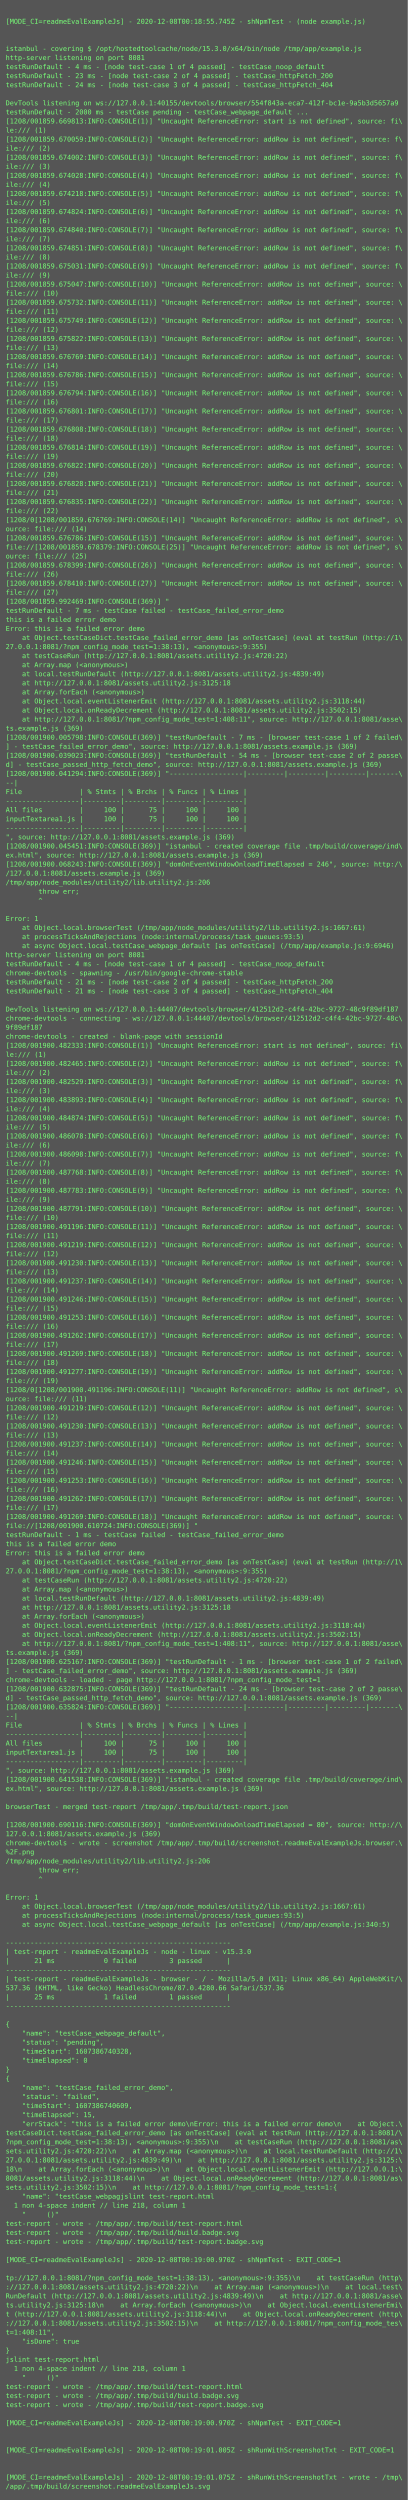
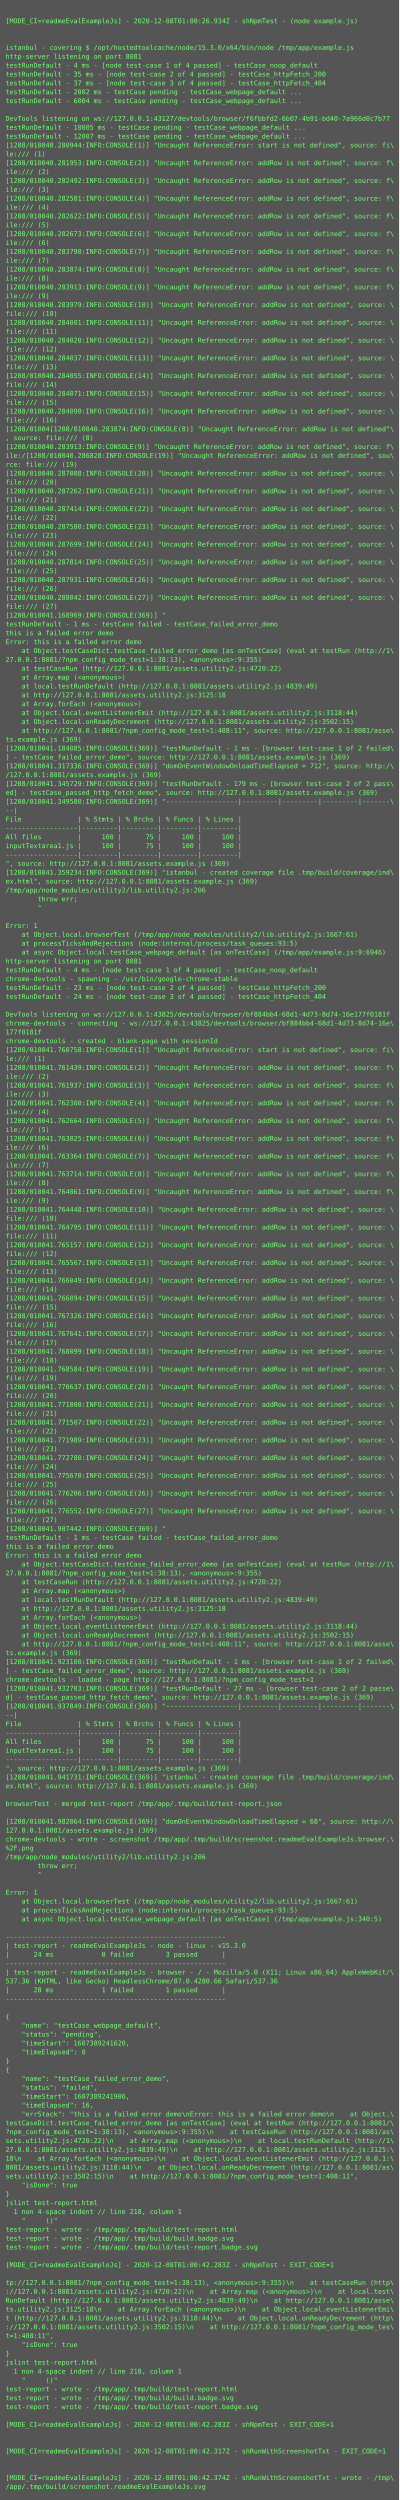
- <svg xmlns="http://www.w3.org/2000/svg" height="4414px" width="720px">
-   <rect height="4414px" fill="#555" width="720px" />
+ <svg xmlns="http://www.w3.org/2000/svg" height="4510px" width="720px">
+   <rect height="4510px" fill="#555" width="720px" />
  <text fill="#7f7" font-family="Consolas, Menlo, monospace" font-size="12" xml:space="preserve">
    <tspan x="10" y="26" />
-     <tspan x="10" y="42">[MODE_CI=readmeEvalExampleJs] - 2020-12-08T00:18:55.745Z - shNpmTest - (node example.js)</tspan>
+     <tspan x="10" y="42">[MODE_CI=readmeEvalExampleJs] - 2020-12-08T01:00:26.934Z - shNpmTest - (node example.js)</tspan>
    <tspan x="10" y="58" />
    <tspan x="10" y="74" />
    <tspan x="10" y="90">istanbul - covering $ /opt/hostedtoolcache/node/15.3.0/x64/bin/node /tmp/app/example.js</tspan>
    <tspan x="10" y="106">http-server listening on port 8081</tspan>
    <tspan x="10" y="122">testRunDefault - 4 ms - [node test-case 1 of 4 passed] - testCase_noop_default</tspan>
-     <tspan x="10" y="138">testRunDefault - 23 ms - [node test-case 2 of 4 passed] - testCase_httpFetch_200</tspan>
-     <tspan x="10" y="154">testRunDefault - 24 ms - [node test-case 3 of 4 passed] - testCase_httpFetch_404</tspan>
-     <tspan x="10" y="170" />
-     <tspan x="10" y="186">DevTools listening on ws://127.0.0.1:40155/devtools/browser/554f843a-eca7-412f-bc1e-9a5b3d5657a9</tspan>
-     <tspan x="10" y="202">testRunDefault - 2000 ms - testCase pending - testCase_webpage_default ...</tspan>
-     <tspan x="10" y="218">[1208/001859.669813:INFO:CONSOLE(1)] "Uncaught ReferenceError: start is not defined", source: fi\</tspan>
-     <tspan x="10" y="234">le:/// (1)</tspan>
-     <tspan x="10" y="250">[1208/001859.670059:INFO:CONSOLE(2)] "Uncaught ReferenceError: addRow is not defined", source: f\</tspan>
-     <tspan x="10" y="266">ile:/// (2)</tspan>
-     <tspan x="10" y="282">[1208/001859.674002:INFO:CONSOLE(3)] "Uncaught ReferenceError: addRow is not defined", source: f\</tspan>
-     <tspan x="10" y="298">ile:/// (3)</tspan>
-     <tspan x="10" y="314">[1208/001859.674028:INFO:CONSOLE(4)] "Uncaught ReferenceError: addRow is not defined", source: f\</tspan>
-     <tspan x="10" y="330">ile:/// (4)</tspan>
-     <tspan x="10" y="346">[1208/001859.674218:INFO:CONSOLE(5)] "Uncaught ReferenceError: addRow is not defined", source: f\</tspan>
-     <tspan x="10" y="362">ile:/// (5)</tspan>
-     <tspan x="10" y="378">[1208/001859.674824:INFO:CONSOLE(6)] "Uncaught ReferenceError: addRow is not defined", source: f\</tspan>
-     <tspan x="10" y="394">ile:/// (6)</tspan>
-     <tspan x="10" y="410">[1208/001859.674840:INFO:CONSOLE(7)] "Uncaught ReferenceError: addRow is not defined", source: f\</tspan>
-     <tspan x="10" y="426">ile:/// (7)</tspan>
-     <tspan x="10" y="442">[1208/001859.674851:INFO:CONSOLE(8)] "Uncaught ReferenceError: addRow is not defined", source: f\</tspan>
-     <tspan x="10" y="458">ile:/// (8)</tspan>
-     <tspan x="10" y="474">[1208/001859.675031:INFO:CONSOLE(9)] "Uncaught ReferenceError: addRow is not defined", source: f\</tspan>
-     <tspan x="10" y="490">ile:/// (9)</tspan>
-     <tspan x="10" y="506">[1208/001859.675047:INFO:CONSOLE(10)] "Uncaught ReferenceError: addRow is not defined", source: \</tspan>
-     <tspan x="10" y="522">file:/// (10)</tspan>
-     <tspan x="10" y="538">[1208/001859.675732:INFO:CONSOLE(11)] "Uncaught ReferenceError: addRow is not defined", source: \</tspan>
-     <tspan x="10" y="554">file:/// (11)</tspan>
-     <tspan x="10" y="570">[1208/001859.675749:INFO:CONSOLE(12)] "Uncaught ReferenceError: addRow is not defined", source: \</tspan>
-     <tspan x="10" y="586">file:/// (12)</tspan>
-     <tspan x="10" y="602">[1208/001859.675822:INFO:CONSOLE(13)] "Uncaught ReferenceError: addRow is not defined", source: \</tspan>
-     <tspan x="10" y="618">file:/// (13)</tspan>
-     <tspan x="10" y="634">[1208/001859.676769:INFO:CONSOLE(14)] "Uncaught ReferenceError: addRow is not defined", source: \</tspan>
-     <tspan x="10" y="650">file:/// (14)</tspan>
-     <tspan x="10" y="666">[1208/001859.676786:INFO:CONSOLE(15)] "Uncaught ReferenceError: addRow is not defined", source: \</tspan>
-     <tspan x="10" y="682">file:/// (15)</tspan>
-     <tspan x="10" y="698">[1208/001859.676794:INFO:CONSOLE(16)] "Uncaught ReferenceError: addRow is not defined", source: \</tspan>
-     <tspan x="10" y="714">file:/// (16)</tspan>
-     <tspan x="10" y="730">[1208/001859.676801:INFO:CONSOLE(17)] "Uncaught ReferenceError: addRow is not defined", source: \</tspan>
-     <tspan x="10" y="746">file:/// (17)</tspan>
-     <tspan x="10" y="762">[1208/001859.676808:INFO:CONSOLE(18)] "Uncaught ReferenceError: addRow is not defined", source: \</tspan>
-     <tspan x="10" y="778">file:/// (18)</tspan>
-     <tspan x="10" y="794">[1208/001859.676814:INFO:CONSOLE(19)] "Uncaught ReferenceError: addRow is not defined", source: \</tspan>
-     <tspan x="10" y="810">file:/// (19)</tspan>
-     <tspan x="10" y="826">[1208/001859.676822:INFO:CONSOLE(20)] "Uncaught ReferenceError: addRow is not defined", source: \</tspan>
-     <tspan x="10" y="842">file:/// (20)</tspan>
-     <tspan x="10" y="858">[1208/001859.676828:INFO:CONSOLE(21)] "Uncaught ReferenceError: addRow is not defined", source: \</tspan>
-     <tspan x="10" y="874">file:/// (21)</tspan>
-     <tspan x="10" y="890">[1208/001859.676835:INFO:CONSOLE(22)] "Uncaught ReferenceError: addRow is not defined", source: \</tspan>
-     <tspan x="10" y="906">file:/// (22)</tspan>
-     <tspan x="10" y="922">[1208/0[1208/001859.676769:INFO:CONSOLE(14)] "Uncaught ReferenceError: addRow is not defined", s\</tspan>
-     <tspan x="10" y="938">ource: file:/// (14)</tspan>
-     <tspan x="10" y="954">[1208/001859.676786:INFO:CONSOLE(15)] "Uncaught ReferenceError: addRow is not defined", source: \</tspan>
-     <tspan x="10" y="970">file://[1208/001859.678379:INFO:CONSOLE(25)] "Uncaught ReferenceError: addRow is not defined", s\</tspan>
-     <tspan x="10" y="986">ource: file:/// (25)</tspan>
-     <tspan x="10" y="1002">[1208/001859.678399:INFO:CONSOLE(26)] "Uncaught ReferenceError: addRow is not defined", source: \</tspan>
-     <tspan x="10" y="1018">file:/// (26)</tspan>
-     <tspan x="10" y="1034">[1208/001859.678410:INFO:CONSOLE(27)] "Uncaught ReferenceError: addRow is not defined", source: \</tspan>
-     <tspan x="10" y="1050">file:/// (27)</tspan>
-     <tspan x="10" y="1066">[1208/001859.992469:INFO:CONSOLE(369)] "</tspan>
-     <tspan x="10" y="1082">testRunDefault - 7 ms - testCase failed - testCase_failed_error_demo</tspan>
-     <tspan x="10" y="1098">this is a failed error demo</tspan>
-     <tspan x="10" y="1114">Error: this is a failed error demo</tspan>
-     <tspan x="10" y="1130">    at Object.testCaseDict.testCase_failed_error_demo [as onTestCase] (eval at testRun (http://1\</tspan>
-     <tspan x="10" y="1146">27.0.0.1:8081/?npm_config_mode_test=1:38:13), &lt;anonymous&gt;:9:355)</tspan>
-     <tspan x="10" y="1162">    at testCaseRun (http://127.0.0.1:8081/assets.utility2.js:4720:22)</tspan>
-     <tspan x="10" y="1178">    at Array.map (&lt;anonymous&gt;)</tspan>
-     <tspan x="10" y="1194">    at local.testRunDefault (http://127.0.0.1:8081/assets.utility2.js:4839:49)</tspan>
-     <tspan x="10" y="1210">    at http://127.0.0.1:8081/assets.utility2.js:3125:18</tspan>
-     <tspan x="10" y="1226">    at Array.forEach (&lt;anonymous&gt;)</tspan>
-     <tspan x="10" y="1242">    at Object.local.eventListenerEmit (http://127.0.0.1:8081/assets.utility2.js:3118:44)</tspan>
-     <tspan x="10" y="1258">    at Object.local.onReadyDecrement (http://127.0.0.1:8081/assets.utility2.js:3502:15)</tspan>
-     <tspan x="10" y="1274">    at http://127.0.0.1:8081/?npm_config_mode_test=1:408:11", source: http://127.0.0.1:8081/asse\</tspan>
-     <tspan x="10" y="1290">ts.example.js (369)</tspan>
-     <tspan x="10" y="1306">[1208/001900.005798:INFO:CONSOLE(369)] "testRunDefault - 7 ms - [browser test-case 1 of 2 failed\</tspan>
-     <tspan x="10" y="1322">] - testCase_failed_error_demo", source: http://127.0.0.1:8081/assets.example.js (369)</tspan>
-     <tspan x="10" y="1338">[1208/001900.039023:INFO:CONSOLE(369)] "testRunDefault - 54 ms - [browser test-case 2 of 2 passe\</tspan>
-     <tspan x="10" y="1354">d] - testCase_passed_http_fetch_demo", source: http://127.0.0.1:8081/assets.example.js (369)</tspan>
-     <tspan x="10" y="1370">[1208/001900.041294:INFO:CONSOLE(369)] "------------------|---------|---------|---------|-------\</tspan>
-     <tspan x="10" y="1386">--|</tspan>
-     <tspan x="10" y="1402">File              | % Stmts | % Brchs | % Funcs | % Lines |</tspan>
-     <tspan x="10" y="1418">------------------|---------|---------|---------|---------|</tspan>
-     <tspan x="10" y="1434">All files         |     100 |      75 |     100 |     100 |</tspan>
-     <tspan x="10" y="1450">inputTextarea1.js |     100 |      75 |     100 |     100 |</tspan>
-     <tspan x="10" y="1466">------------------|---------|---------|---------|---------|</tspan>
-     <tspan x="10" y="1482">", source: http://127.0.0.1:8081/assets.example.js (369)</tspan>
-     <tspan x="10" y="1498">[1208/001900.045451:INFO:CONSOLE(369)] "istanbul - created coverage file .tmp/build/coverage/ind\</tspan>
-     <tspan x="10" y="1514">ex.html", source: http://127.0.0.1:8081/assets.example.js (369)</tspan>
-     <tspan x="10" y="1530">[1208/001900.068243:INFO:CONSOLE(369)] "domOnEventWindowOnloadTimeElapsed = 246", source: http:/\</tspan>
-     <tspan x="10" y="1546">/127.0.0.1:8081/assets.example.js (369)</tspan>
-     <tspan x="10" y="1562">/tmp/app/node_modules/utility2/lib.utility2.js:206</tspan>
-     <tspan x="10" y="1578">        throw err;</tspan>
-     <tspan x="10" y="1594">        ^</tspan>
-     <tspan x="10" y="1610" />
-     <tspan x="10" y="1626">Error: 1</tspan>
-     <tspan x="10" y="1642">    at Object.local.browserTest (/tmp/app/node_modules/utility2/lib.utility2.js:1667:61)</tspan>
-     <tspan x="10" y="1658">    at processTicksAndRejections (node:internal/process/task_queues:93:5)</tspan>
-     <tspan x="10" y="1674">    at async Object.local.testCase_webpage_default [as onTestCase] (/tmp/app/example.js:9:6946)</tspan>
-     <tspan x="10" y="1690">http-server listening on port 8081</tspan>
-     <tspan x="10" y="1706">testRunDefault - 4 ms - [node test-case 1 of 4 passed] - testCase_noop_default</tspan>
-     <tspan x="10" y="1722">chrome-devtools - spawning - /usr/bin/google-chrome-stable</tspan>
-     <tspan x="10" y="1738">testRunDefault - 21 ms - [node test-case 2 of 4 passed] - testCase_httpFetch_200</tspan>
-     <tspan x="10" y="1754">testRunDefault - 21 ms - [node test-case 3 of 4 passed] - testCase_httpFetch_404</tspan>
-     <tspan x="10" y="1770" />
-     <tspan x="10" y="1786">DevTools listening on ws://127.0.0.1:44407/devtools/browser/412512d2-c4f4-42bc-9727-48c9f89df187</tspan>
-     <tspan x="10" y="1802">chrome-devtools - connecting - ws://127.0.0.1:44407/devtools/browser/412512d2-c4f4-42bc-9727-48c\</tspan>
-     <tspan x="10" y="1818">9f89df187</tspan>
-     <tspan x="10" y="1834">chrome-devtools - created - blank-page with sessionId</tspan>
-     <tspan x="10" y="1850">[1208/001900.482333:INFO:CONSOLE(1)] "Uncaught ReferenceError: start is not defined", source: fi\</tspan>
-     <tspan x="10" y="1866">le:/// (1)</tspan>
-     <tspan x="10" y="1882">[1208/001900.482465:INFO:CONSOLE(2)] "Uncaught ReferenceError: addRow is not defined", source: f\</tspan>
-     <tspan x="10" y="1898">ile:/// (2)</tspan>
-     <tspan x="10" y="1914">[1208/001900.482529:INFO:CONSOLE(3)] "Uncaught ReferenceError: addRow is not defined", source: f\</tspan>
-     <tspan x="10" y="1930">ile:/// (3)</tspan>
-     <tspan x="10" y="1946">[1208/001900.483893:INFO:CONSOLE(4)] "Uncaught ReferenceError: addRow is not defined", source: f\</tspan>
-     <tspan x="10" y="1962">ile:/// (4)</tspan>
-     <tspan x="10" y="1978">[1208/001900.484874:INFO:CONSOLE(5)] "Uncaught ReferenceError: addRow is not defined", source: f\</tspan>
-     <tspan x="10" y="1994">ile:/// (5)</tspan>
-     <tspan x="10" y="2010">[1208/001900.486078:INFO:CONSOLE(6)] "Uncaught ReferenceError: addRow is not defined", source: f\</tspan>
-     <tspan x="10" y="2026">ile:/// (6)</tspan>
-     <tspan x="10" y="2042">[1208/001900.486098:INFO:CONSOLE(7)] "Uncaught ReferenceError: addRow is not defined", source: f\</tspan>
-     <tspan x="10" y="2058">ile:/// (7)</tspan>
-     <tspan x="10" y="2074">[1208/001900.487768:INFO:CONSOLE(8)] "Uncaught ReferenceError: addRow is not defined", source: f\</tspan>
-     <tspan x="10" y="2090">ile:/// (8)</tspan>
-     <tspan x="10" y="2106">[1208/001900.487783:INFO:CONSOLE(9)] "Uncaught ReferenceError: addRow is not defined", source: f\</tspan>
-     <tspan x="10" y="2122">ile:/// (9)</tspan>
-     <tspan x="10" y="2138">[1208/001900.487791:INFO:CONSOLE(10)] "Uncaught ReferenceError: addRow is not defined", source: \</tspan>
-     <tspan x="10" y="2154">file:/// (10)</tspan>
-     <tspan x="10" y="2170">[1208/001900.491196:INFO:CONSOLE(11)] "Uncaught ReferenceError: addRow is not defined", source: \</tspan>
-     <tspan x="10" y="2186">file:/// (11)</tspan>
-     <tspan x="10" y="2202">[1208/001900.491219:INFO:CONSOLE(12)] "Uncaught ReferenceError: addRow is not defined", source: \</tspan>
-     <tspan x="10" y="2218">file:/// (12)</tspan>
-     <tspan x="10" y="2234">[1208/001900.491230:INFO:CONSOLE(13)] "Uncaught ReferenceError: addRow is not defined", source: \</tspan>
-     <tspan x="10" y="2250">file:/// (13)</tspan>
-     <tspan x="10" y="2266">[1208/001900.491237:INFO:CONSOLE(14)] "Uncaught ReferenceError: addRow is not defined", source: \</tspan>
-     <tspan x="10" y="2282">file:/// (14)</tspan>
-     <tspan x="10" y="2298">[1208/001900.491246:INFO:CONSOLE(15)] "Uncaught ReferenceError: addRow is not defined", source: \</tspan>
-     <tspan x="10" y="2314">file:/// (15)</tspan>
-     <tspan x="10" y="2330">[1208/001900.491253:INFO:CONSOLE(16)] "Uncaught ReferenceError: addRow is not defined", source: \</tspan>
-     <tspan x="10" y="2346">file:/// (16)</tspan>
-     <tspan x="10" y="2362">[1208/001900.491262:INFO:CONSOLE(17)] "Uncaught ReferenceError: addRow is not defined", source: \</tspan>
-     <tspan x="10" y="2378">file:/// (17)</tspan>
-     <tspan x="10" y="2394">[1208/001900.491269:INFO:CONSOLE(18)] "Uncaught ReferenceError: addRow is not defined", source: \</tspan>
-     <tspan x="10" y="2410">file:/// (18)</tspan>
-     <tspan x="10" y="2426">[1208/001900.491277:INFO:CONSOLE(19)] "Uncaught ReferenceError: addRow is not defined", source: \</tspan>
-     <tspan x="10" y="2442">file:/// (19)</tspan>
-     <tspan x="10" y="2458">[1208/0[1208/001900.491196:INFO:CONSOLE(11)] "Uncaught ReferenceError: addRow is not defined", s\</tspan>
-     <tspan x="10" y="2474">ource: file:/// (11)</tspan>
-     <tspan x="10" y="2490">[1208/001900.491219:INFO:CONSOLE(12)] "Uncaught ReferenceError: addRow is not defined", source: \</tspan>
-     <tspan x="10" y="2506">file:/// (12)</tspan>
-     <tspan x="10" y="2522">[1208/001900.491230:INFO:CONSOLE(13)] "Uncaught ReferenceError: addRow is not defined", source: \</tspan>
-     <tspan x="10" y="2538">file:/// (13)</tspan>
-     <tspan x="10" y="2554">[1208/001900.491237:INFO:CONSOLE(14)] "Uncaught ReferenceError: addRow is not defined", source: \</tspan>
-     <tspan x="10" y="2570">file:/// (14)</tspan>
-     <tspan x="10" y="2586">[1208/001900.491246:INFO:CONSOLE(15)] "Uncaught ReferenceError: addRow is not defined", source: \</tspan>
-     <tspan x="10" y="2602">file:/// (15)</tspan>
-     <tspan x="10" y="2618">[1208/001900.491253:INFO:CONSOLE(16)] "Uncaught ReferenceError: addRow is not defined", source: \</tspan>
-     <tspan x="10" y="2634">file:/// (16)</tspan>
-     <tspan x="10" y="2650">[1208/001900.491262:INFO:CONSOLE(17)] "Uncaught ReferenceError: addRow is not defined", source: \</tspan>
-     <tspan x="10" y="2666">file:/// (17)</tspan>
-     <tspan x="10" y="2682">[1208/001900.491269:INFO:CONSOLE(18)] "Uncaught ReferenceError: addRow is not defined", source: \</tspan>
-     <tspan x="10" y="2698">file://[1208/001900.610724:INFO:CONSOLE(369)] "</tspan>
-     <tspan x="10" y="2714">testRunDefault - 1 ms - testCase failed - testCase_failed_error_demo</tspan>
-     <tspan x="10" y="2730">this is a failed error demo</tspan>
-     <tspan x="10" y="2746">Error: this is a failed error demo</tspan>
-     <tspan x="10" y="2762">    at Object.testCaseDict.testCase_failed_error_demo [as onTestCase] (eval at testRun (http://1\</tspan>
-     <tspan x="10" y="2778">27.0.0.1:8081/?npm_config_mode_test=1:38:13), &lt;anonymous&gt;:9:355)</tspan>
-     <tspan x="10" y="2794">    at testCaseRun (http://127.0.0.1:8081/assets.utility2.js:4720:22)</tspan>
-     <tspan x="10" y="2810">    at Array.map (&lt;anonymous&gt;)</tspan>
-     <tspan x="10" y="2826">    at local.testRunDefault (http://127.0.0.1:8081/assets.utility2.js:4839:49)</tspan>
-     <tspan x="10" y="2842">    at http://127.0.0.1:8081/assets.utility2.js:3125:18</tspan>
-     <tspan x="10" y="2858">    at Array.forEach (&lt;anonymous&gt;)</tspan>
-     <tspan x="10" y="2874">    at Object.local.eventListenerEmit (http://127.0.0.1:8081/assets.utility2.js:3118:44)</tspan>
-     <tspan x="10" y="2890">    at Object.local.onReadyDecrement (http://127.0.0.1:8081/assets.utility2.js:3502:15)</tspan>
-     <tspan x="10" y="2906">    at http://127.0.0.1:8081/?npm_config_mode_test=1:408:11", source: http://127.0.0.1:8081/asse\</tspan>
-     <tspan x="10" y="2922">ts.example.js (369)</tspan>
-     <tspan x="10" y="2938">[1208/001900.625167:INFO:CONSOLE(369)] "testRunDefault - 1 ms - [browser test-case 1 of 2 failed\</tspan>
-     <tspan x="10" y="2954">] - testCase_failed_error_demo", source: http://127.0.0.1:8081/assets.example.js (369)</tspan>
-     <tspan x="10" y="2970">chrome-devtools - loaded - page http://127.0.0.1:8081/?npm_config_mode_test=1</tspan>
-     <tspan x="10" y="2986">[1208/001900.632875:INFO:CONSOLE(369)] "testRunDefault - 24 ms - [browser test-case 2 of 2 passe\</tspan>
-     <tspan x="10" y="3002">d] - testCase_passed_http_fetch_demo", source: http://127.0.0.1:8081/assets.example.js (369)</tspan>
-     <tspan x="10" y="3018">[1208/001900.635824:INFO:CONSOLE(369)] "------------------|---------|---------|---------|-------\</tspan>
-     <tspan x="10" y="3034">--|</tspan>
-     <tspan x="10" y="3050">File              | % Stmts | % Brchs | % Funcs | % Lines |</tspan>
-     <tspan x="10" y="3066">------------------|---------|---------|---------|---------|</tspan>
-     <tspan x="10" y="3082">All files         |     100 |      75 |     100 |     100 |</tspan>
-     <tspan x="10" y="3098">inputTextarea1.js |     100 |      75 |     100 |     100 |</tspan>
-     <tspan x="10" y="3114">------------------|---------|---------|---------|---------|</tspan>
-     <tspan x="10" y="3130">", source: http://127.0.0.1:8081/assets.example.js (369)</tspan>
-     <tspan x="10" y="3146">[1208/001900.641538:INFO:CONSOLE(369)] "istanbul - created coverage file .tmp/build/coverage/ind\</tspan>
-     <tspan x="10" y="3162">ex.html", source: http://127.0.0.1:8081/assets.example.js (369)</tspan>
-     <tspan x="10" y="3178" />
-     <tspan x="10" y="3194">browserTest - merged test-report /tmp/app/.tmp/build/test-report.json</tspan>
-     <tspan x="10" y="3210" />
-     <tspan x="10" y="3226">[1208/001900.690116:INFO:CONSOLE(369)] "domOnEventWindowOnloadTimeElapsed = 80", source: http://\</tspan>
-     <tspan x="10" y="3242">127.0.0.1:8081/assets.example.js (369)</tspan>
-     <tspan x="10" y="3258">chrome-devtools - wrote - screenshot /tmp/app/.tmp/build/screenshot.readmeEvalExampleJs.browser.\</tspan>
-     <tspan x="10" y="3274">%2F.png</tspan>
-     <tspan x="10" y="3290">/tmp/app/node_modules/utility2/lib.utility2.js:206</tspan>
-     <tspan x="10" y="3306">        throw err;</tspan>
-     <tspan x="10" y="3322">        ^</tspan>
-     <tspan x="10" y="3338" />
-     <tspan x="10" y="3354">Error: 1</tspan>
-     <tspan x="10" y="3370">    at Object.local.browserTest (/tmp/app/node_modules/utility2/lib.utility2.js:1667:61)</tspan>
-     <tspan x="10" y="3386">    at processTicksAndRejections (node:internal/process/task_queues:93:5)</tspan>
-     <tspan x="10" y="3402">    at async Object.local.testCase_webpage_default [as onTestCase] (/tmp/app/example.js:340:5)</tspan>
-     <tspan x="10" y="3418" />
-     <tspan x="10" y="3434">-------------------------------------------------------</tspan>
-     <tspan x="10" y="3450">| test-report - readmeEvalExampleJs - node - linux - v15.3.0</tspan>
-     <tspan x="10" y="3466">|      21 ms            0 failed        3 passed      |</tspan>
-     <tspan x="10" y="3482">-------------------------------------------------------</tspan>
-     <tspan x="10" y="3498">| test-report - readmeEvalExampleJs - browser - / - Mozilla/5.0 (X11; Linux x86_64) AppleWebKit/\</tspan>
-     <tspan x="10" y="3514">537.36 (KHTML, like Gecko) HeadlessChrome/87.0.4280.66 Safari/537.36</tspan>
-     <tspan x="10" y="3530">|      25 ms            1 failed        1 passed      |</tspan>
+     <tspan x="10" y="138">testRunDefault - 35 ms - [node test-case 2 of 4 passed] - testCase_httpFetch_200</tspan>
+     <tspan x="10" y="154">testRunDefault - 37 ms - [node test-case 3 of 4 passed] - testCase_httpFetch_404</tspan>
+     <tspan x="10" y="170">testRunDefault - 2002 ms - testCase pending - testCase_webpage_default ...</tspan>
+     <tspan x="10" y="186">testRunDefault - 6004 ms - testCase pending - testCase_webpage_default ...</tspan>
+     <tspan x="10" y="202" />
+     <tspan x="10" y="218">DevTools listening on ws://127.0.0.1:43127/devtools/browser/f6fbbfd2-6b07-4b91-bd40-7a966d0c7b77</tspan>
+     <tspan x="10" y="234">testRunDefault - 10005 ms - testCase pending - testCase_webpage_default ...</tspan>
+     <tspan x="10" y="250">testRunDefault - 12007 ms - testCase pending - testCase_webpage_default ...</tspan>
+     <tspan x="10" y="266">[1208/010040.280944:INFO:CONSOLE(1)] "Uncaught ReferenceError: start is not defined", source: fi\</tspan>
+     <tspan x="10" y="282">le:/// (1)</tspan>
+     <tspan x="10" y="298">[1208/010040.281953:INFO:CONSOLE(2)] "Uncaught ReferenceError: addRow is not defined", source: f\</tspan>
+     <tspan x="10" y="314">ile:/// (2)</tspan>
+     <tspan x="10" y="330">[1208/010040.282492:INFO:CONSOLE(3)] "Uncaught ReferenceError: addRow is not defined", source: f\</tspan>
+     <tspan x="10" y="346">ile:/// (3)</tspan>
+     <tspan x="10" y="362">[1208/010040.282581:INFO:CONSOLE(4)] "Uncaught ReferenceError: addRow is not defined", source: f\</tspan>
+     <tspan x="10" y="378">ile:/// (4)</tspan>
+     <tspan x="10" y="394">[1208/010040.282622:INFO:CONSOLE(5)] "Uncaught ReferenceError: addRow is not defined", source: f\</tspan>
+     <tspan x="10" y="410">ile:/// (5)</tspan>
+     <tspan x="10" y="426">[1208/010040.282673:INFO:CONSOLE(6)] "Uncaught ReferenceError: addRow is not defined", source: f\</tspan>
+     <tspan x="10" y="442">ile:/// (6)</tspan>
+     <tspan x="10" y="458">[1208/010040.283790:INFO:CONSOLE(7)] "Uncaught ReferenceError: addRow is not defined", source: f\</tspan>
+     <tspan x="10" y="474">ile:/// (7)</tspan>
+     <tspan x="10" y="490">[1208/010040.283874:INFO:CONSOLE(8)] "Uncaught ReferenceError: addRow is not defined", source: f\</tspan>
+     <tspan x="10" y="506">ile:/// (8)</tspan>
+     <tspan x="10" y="522">[1208/010040.283913:INFO:CONSOLE(9)] "Uncaught ReferenceError: addRow is not defined", source: f\</tspan>
+     <tspan x="10" y="538">ile:/// (9)</tspan>
+     <tspan x="10" y="554">[1208/010040.283979:INFO:CONSOLE(10)] "Uncaught ReferenceError: addRow is not defined", source: \</tspan>
+     <tspan x="10" y="570">file:/// (10)</tspan>
+     <tspan x="10" y="586">[1208/010040.284001:INFO:CONSOLE(11)] "Uncaught ReferenceError: addRow is not defined", source: \</tspan>
+     <tspan x="10" y="602">file:/// (11)</tspan>
+     <tspan x="10" y="618">[1208/010040.284020:INFO:CONSOLE(12)] "Uncaught ReferenceError: addRow is not defined", source: \</tspan>
+     <tspan x="10" y="634">file:/// (12)</tspan>
+     <tspan x="10" y="650">[1208/010040.284037:INFO:CONSOLE(13)] "Uncaught ReferenceError: addRow is not defined", source: \</tspan>
+     <tspan x="10" y="666">file:/// (13)</tspan>
+     <tspan x="10" y="682">[1208/010040.284055:INFO:CONSOLE(14)] "Uncaught ReferenceError: addRow is not defined", source: \</tspan>
+     <tspan x="10" y="698">file:/// (14)</tspan>
+     <tspan x="10" y="714">[1208/010040.284071:INFO:CONSOLE(15)] "Uncaught ReferenceError: addRow is not defined", source: \</tspan>
+     <tspan x="10" y="730">file:/// (15)</tspan>
+     <tspan x="10" y="746">[1208/010040.284090:INFO:CONSOLE(16)] "Uncaught ReferenceError: addRow is not defined", source: \</tspan>
+     <tspan x="10" y="762">file:/// (16)</tspan>
+     <tspan x="10" y="778">[1208/01004[1208/010040.283874:INFO:CONSOLE(8)] "Uncaught ReferenceError: addRow is not defined"\</tspan>
+     <tspan x="10" y="794">, source: file:/// (8)</tspan>
+     <tspan x="10" y="810">[1208/010040.283913:INFO:CONSOLE(9)] "Uncaught ReferenceError: addRow is not defined", source: f\</tspan>
+     <tspan x="10" y="826">ile:/[1208/010040.286828:INFO:CONSOLE(19)] "Uncaught ReferenceError: addRow is not defined", sou\</tspan>
+     <tspan x="10" y="842">rce: file:/// (19)</tspan>
+     <tspan x="10" y="858">[1208/010040.287008:INFO:CONSOLE(20)] "Uncaught ReferenceError: addRow is not defined", source: \</tspan>
+     <tspan x="10" y="874">file:/// (20)</tspan>
+     <tspan x="10" y="890">[1208/010040.287262:INFO:CONSOLE(21)] "Uncaught ReferenceError: addRow is not defined", source: \</tspan>
+     <tspan x="10" y="906">file:/// (21)</tspan>
+     <tspan x="10" y="922">[1208/010040.287414:INFO:CONSOLE(22)] "Uncaught ReferenceError: addRow is not defined", source: \</tspan>
+     <tspan x="10" y="938">file:/// (22)</tspan>
+     <tspan x="10" y="954">[1208/010040.287580:INFO:CONSOLE(23)] "Uncaught ReferenceError: addRow is not defined", source: \</tspan>
+     <tspan x="10" y="970">file:/// (23)</tspan>
+     <tspan x="10" y="986">[1208/010040.287699:INFO:CONSOLE(24)] "Uncaught ReferenceError: addRow is not defined", source: \</tspan>
+     <tspan x="10" y="1002">file:/// (24)</tspan>
+     <tspan x="10" y="1018">[1208/010040.287814:INFO:CONSOLE(25)] "Uncaught ReferenceError: addRow is not defined", source: \</tspan>
+     <tspan x="10" y="1034">file:/// (25)</tspan>
+     <tspan x="10" y="1050">[1208/010040.287931:INFO:CONSOLE(26)] "Uncaught ReferenceError: addRow is not defined", source: \</tspan>
+     <tspan x="10" y="1066">file:/// (26)</tspan>
+     <tspan x="10" y="1082">[1208/010040.288042:INFO:CONSOLE(27)] "Uncaught ReferenceError: addRow is not defined", source: \</tspan>
+     <tspan x="10" y="1098">file:/// (27)</tspan>
+     <tspan x="10" y="1114">[1208/010041.168969:INFO:CONSOLE(369)] "</tspan>
+     <tspan x="10" y="1130">testRunDefault - 1 ms - testCase failed - testCase_failed_error_demo</tspan>
+     <tspan x="10" y="1146">this is a failed error demo</tspan>
+     <tspan x="10" y="1162">Error: this is a failed error demo</tspan>
+     <tspan x="10" y="1178">    at Object.testCaseDict.testCase_failed_error_demo [as onTestCase] (eval at testRun (http://1\</tspan>
+     <tspan x="10" y="1194">27.0.0.1:8081/?npm_config_mode_test=1:38:13), &lt;anonymous&gt;:9:355)</tspan>
+     <tspan x="10" y="1210">    at testCaseRun (http://127.0.0.1:8081/assets.utility2.js:4720:22)</tspan>
+     <tspan x="10" y="1226">    at Array.map (&lt;anonymous&gt;)</tspan>
+     <tspan x="10" y="1242">    at local.testRunDefault (http://127.0.0.1:8081/assets.utility2.js:4839:49)</tspan>
+     <tspan x="10" y="1258">    at http://127.0.0.1:8081/assets.utility2.js:3125:18</tspan>
+     <tspan x="10" y="1274">    at Array.forEach (&lt;anonymous&gt;)</tspan>
+     <tspan x="10" y="1290">    at Object.local.eventListenerEmit (http://127.0.0.1:8081/assets.utility2.js:3118:44)</tspan>
+     <tspan x="10" y="1306">    at Object.local.onReadyDecrement (http://127.0.0.1:8081/assets.utility2.js:3502:15)</tspan>
+     <tspan x="10" y="1322">    at http://127.0.0.1:8081/?npm_config_mode_test=1:408:11", source: http://127.0.0.1:8081/asse\</tspan>
+     <tspan x="10" y="1338">ts.example.js (369)</tspan>
+     <tspan x="10" y="1354">[1208/010041.184085:INFO:CONSOLE(369)] "testRunDefault - 1 ms - [browser test-case 1 of 2 failed\</tspan>
+     <tspan x="10" y="1370">] - testCase_failed_error_demo", source: http://127.0.0.1:8081/assets.example.js (369)</tspan>
+     <tspan x="10" y="1386">[1208/010041.317336:INFO:CONSOLE(369)] "domOnEventWindowOnloadTimeElapsed = 712", source: http:/\</tspan>
+     <tspan x="10" y="1402">/127.0.0.1:8081/assets.example.js (369)</tspan>
+     <tspan x="10" y="1418">[1208/010041.345729:INFO:CONSOLE(369)] "testRunDefault - 179 ms - [browser test-case 2 of 2 pass\</tspan>
+     <tspan x="10" y="1434">ed] - testCase_passed_http_fetch_demo", source: http://127.0.0.1:8081/assets.example.js (369)</tspan>
+     <tspan x="10" y="1450">[1208/010041.349580:INFO:CONSOLE(369)] "------------------|---------|---------|---------|-------\</tspan>
+     <tspan x="10" y="1466">--|</tspan>
+     <tspan x="10" y="1482">File              | % Stmts | % Brchs | % Funcs | % Lines |</tspan>
+     <tspan x="10" y="1498">------------------|---------|---------|---------|---------|</tspan>
+     <tspan x="10" y="1514">All files         |     100 |      75 |     100 |     100 |</tspan>
+     <tspan x="10" y="1530">inputTextarea1.js |     100 |      75 |     100 |     100 |</tspan>
+     <tspan x="10" y="1546">------------------|---------|---------|---------|---------|</tspan>
+     <tspan x="10" y="1562">", source: http://127.0.0.1:8081/assets.example.js (369)</tspan>
+     <tspan x="10" y="1578">[1208/010041.359234:INFO:CONSOLE(369)] "istanbul - created coverage file .tmp/build/coverage/ind\</tspan>
+     <tspan x="10" y="1594">ex.html", source: http://127.0.0.1:8081/assets.example.js (369)</tspan>
+     <tspan x="10" y="1610">/tmp/app/node_modules/utility2/lib.utility2.js:206</tspan>
+     <tspan x="10" y="1626">        throw err;</tspan>
+     <tspan x="10" y="1642">        ^</tspan>
+     <tspan x="10" y="1658" />
+     <tspan x="10" y="1674">Error: 1</tspan>
+     <tspan x="10" y="1690">    at Object.local.browserTest (/tmp/app/node_modules/utility2/lib.utility2.js:1667:61)</tspan>
+     <tspan x="10" y="1706">    at processTicksAndRejections (node:internal/process/task_queues:93:5)</tspan>
+     <tspan x="10" y="1722">    at async Object.local.testCase_webpage_default [as onTestCase] (/tmp/app/example.js:9:6946)</tspan>
+     <tspan x="10" y="1738">http-server listening on port 8081</tspan>
+     <tspan x="10" y="1754">testRunDefault - 4 ms - [node test-case 1 of 4 passed] - testCase_noop_default</tspan>
+     <tspan x="10" y="1770">chrome-devtools - spawning - /usr/bin/google-chrome-stable</tspan>
+     <tspan x="10" y="1786">testRunDefault - 23 ms - [node test-case 2 of 4 passed] - testCase_httpFetch_200</tspan>
+     <tspan x="10" y="1802">testRunDefault - 24 ms - [node test-case 3 of 4 passed] - testCase_httpFetch_404</tspan>
+     <tspan x="10" y="1818" />
+     <tspan x="10" y="1834">DevTools listening on ws://127.0.0.1:43825/devtools/browser/bf884bb4-68d1-4d73-8d74-16e177f0181f</tspan>
+     <tspan x="10" y="1850">chrome-devtools - connecting - ws://127.0.0.1:43825/devtools/browser/bf884bb4-68d1-4d73-8d74-16e\</tspan>
+     <tspan x="10" y="1866">177f0181f</tspan>
+     <tspan x="10" y="1882">chrome-devtools - created - blank-page with sessionId</tspan>
+     <tspan x="10" y="1898">[1208/010041.760758:INFO:CONSOLE(1)] "Uncaught ReferenceError: start is not defined", source: fi\</tspan>
+     <tspan x="10" y="1914">le:/// (1)</tspan>
+     <tspan x="10" y="1930">[1208/010041.761439:INFO:CONSOLE(2)] "Uncaught ReferenceError: addRow is not defined", source: f\</tspan>
+     <tspan x="10" y="1946">ile:/// (2)</tspan>
+     <tspan x="10" y="1962">[1208/010041.761937:INFO:CONSOLE(3)] "Uncaught ReferenceError: addRow is not defined", source: f\</tspan>
+     <tspan x="10" y="1978">ile:/// (3)</tspan>
+     <tspan x="10" y="1994">[1208/010041.762300:INFO:CONSOLE(4)] "Uncaught ReferenceError: addRow is not defined", source: f\</tspan>
+     <tspan x="10" y="2010">ile:/// (4)</tspan>
+     <tspan x="10" y="2026">[1208/010041.762664:INFO:CONSOLE(5)] "Uncaught ReferenceError: addRow is not defined", source: f\</tspan>
+     <tspan x="10" y="2042">ile:/// (5)</tspan>
+     <tspan x="10" y="2058">[1208/010041.763025:INFO:CONSOLE(6)] "Uncaught ReferenceError: addRow is not defined", source: f\</tspan>
+     <tspan x="10" y="2074">ile:/// (6)</tspan>
+     <tspan x="10" y="2090">[1208/010041.763364:INFO:CONSOLE(7)] "Uncaught ReferenceError: addRow is not defined", source: f\</tspan>
+     <tspan x="10" y="2106">ile:/// (7)</tspan>
+     <tspan x="10" y="2122">[1208/010041.763714:INFO:CONSOLE(8)] "Uncaught ReferenceError: addRow is not defined", source: f\</tspan>
+     <tspan x="10" y="2138">ile:/// (8)</tspan>
+     <tspan x="10" y="2154">[1208/010041.764061:INFO:CONSOLE(9)] "Uncaught ReferenceError: addRow is not defined", source: f\</tspan>
+     <tspan x="10" y="2170">ile:/// (9)</tspan>
+     <tspan x="10" y="2186">[1208/010041.764448:INFO:CONSOLE(10)] "Uncaught ReferenceError: addRow is not defined", source: \</tspan>
+     <tspan x="10" y="2202">file:/// (10)</tspan>
+     <tspan x="10" y="2218">[1208/010041.764795:INFO:CONSOLE(11)] "Uncaught ReferenceError: addRow is not defined", source: \</tspan>
+     <tspan x="10" y="2234">file:/// (11)</tspan>
+     <tspan x="10" y="2250">[1208/010041.765157:INFO:CONSOLE(12)] "Uncaught ReferenceError: addRow is not defined", source: \</tspan>
+     <tspan x="10" y="2266">file:/// (12)</tspan>
+     <tspan x="10" y="2282">[1208/010041.765567:INFO:CONSOLE(13)] "Uncaught ReferenceError: addRow is not defined", source: \</tspan>
+     <tspan x="10" y="2298">file:/// (13)</tspan>
+     <tspan x="10" y="2314">[1208/010041.766049:INFO:CONSOLE(14)] "Uncaught ReferenceError: addRow is not defined", source: \</tspan>
+     <tspan x="10" y="2330">file:/// (14)</tspan>
+     <tspan x="10" y="2346">[1208/010041.766894:INFO:CONSOLE(15)] "Uncaught ReferenceError: addRow is not defined", source: \</tspan>
+     <tspan x="10" y="2362">file:/// (15)</tspan>
+     <tspan x="10" y="2378">[1208/010041.767326:INFO:CONSOLE(16)] "Uncaught ReferenceError: addRow is not defined", source: \</tspan>
+     <tspan x="10" y="2394">file:/// (16)</tspan>
+     <tspan x="10" y="2410">[1208/010041.767641:INFO:CONSOLE(17)] "Uncaught ReferenceError: addRow is not defined", source: \</tspan>
+     <tspan x="10" y="2426">file:/// (17)</tspan>
+     <tspan x="10" y="2442">[1208/010041.768099:INFO:CONSOLE(18)] "Uncaught ReferenceError: addRow is not defined", source: \</tspan>
+     <tspan x="10" y="2458">file:/// (18)</tspan>
+     <tspan x="10" y="2474">[1208/010041.768584:INFO:CONSOLE(19)] "Uncaught ReferenceError: addRow is not defined", source: \</tspan>
+     <tspan x="10" y="2490">file:/// (19)</tspan>
+     <tspan x="10" y="2506">[1208/010041.770637:INFO:CONSOLE(20)] "Uncaught ReferenceError: addRow is not defined", source: \</tspan>
+     <tspan x="10" y="2522">file:/// (20)</tspan>
+     <tspan x="10" y="2538">[1208/010041.771000:INFO:CONSOLE(21)] "Uncaught ReferenceError: addRow is not defined", source: \</tspan>
+     <tspan x="10" y="2554">file:/// (21)</tspan>
+     <tspan x="10" y="2570">[1208/010041.771507:INFO:CONSOLE(22)] "Uncaught ReferenceError: addRow is not defined", source: \</tspan>
+     <tspan x="10" y="2586">file:/// (22)</tspan>
+     <tspan x="10" y="2602">[1208/010041.771989:INFO:CONSOLE(23)] "Uncaught ReferenceError: addRow is not defined", source: \</tspan>
+     <tspan x="10" y="2618">file:/// (23)</tspan>
+     <tspan x="10" y="2634">[1208/010041.772780:INFO:CONSOLE(24)] "Uncaught ReferenceError: addRow is not defined", source: \</tspan>
+     <tspan x="10" y="2650">file:/// (24)</tspan>
+     <tspan x="10" y="2666">[1208/010041.775670:INFO:CONSOLE(25)] "Uncaught ReferenceError: addRow is not defined", source: \</tspan>
+     <tspan x="10" y="2682">file:/// (25)</tspan>
+     <tspan x="10" y="2698">[1208/010041.776206:INFO:CONSOLE(26)] "Uncaught ReferenceError: addRow is not defined", source: \</tspan>
+     <tspan x="10" y="2714">file:/// (26)</tspan>
+     <tspan x="10" y="2730">[1208/010041.776552:INFO:CONSOLE(27)] "Uncaught ReferenceError: addRow is not defined", source: \</tspan>
+     <tspan x="10" y="2746">file:/// (27)</tspan>
+     <tspan x="10" y="2762">[1208/010041.907442:INFO:CONSOLE(369)] "</tspan>
+     <tspan x="10" y="2778">testRunDefault - 1 ms - testCase failed - testCase_failed_error_demo</tspan>
+     <tspan x="10" y="2794">this is a failed error demo</tspan>
+     <tspan x="10" y="2810">Error: this is a failed error demo</tspan>
+     <tspan x="10" y="2826">    at Object.testCaseDict.testCase_failed_error_demo [as onTestCase] (eval at testRun (http://1\</tspan>
+     <tspan x="10" y="2842">27.0.0.1:8081/?npm_config_mode_test=1:38:13), &lt;anonymous&gt;:9:355)</tspan>
+     <tspan x="10" y="2858">    at testCaseRun (http://127.0.0.1:8081/assets.utility2.js:4720:22)</tspan>
+     <tspan x="10" y="2874">    at Array.map (&lt;anonymous&gt;)</tspan>
+     <tspan x="10" y="2890">    at local.testRunDefault (http://127.0.0.1:8081/assets.utility2.js:4839:49)</tspan>
+     <tspan x="10" y="2906">    at http://127.0.0.1:8081/assets.utility2.js:3125:18</tspan>
+     <tspan x="10" y="2922">    at Array.forEach (&lt;anonymous&gt;)</tspan>
+     <tspan x="10" y="2938">    at Object.local.eventListenerEmit (http://127.0.0.1:8081/assets.utility2.js:3118:44)</tspan>
+     <tspan x="10" y="2954">    at Object.local.onReadyDecrement (http://127.0.0.1:8081/assets.utility2.js:3502:15)</tspan>
+     <tspan x="10" y="2970">    at http://127.0.0.1:8081/?npm_config_mode_test=1:408:11", source: http://127.0.0.1:8081/asse\</tspan>
+     <tspan x="10" y="2986">ts.example.js (369)</tspan>
+     <tspan x="10" y="3002">[1208/010041.923100:INFO:CONSOLE(369)] "testRunDefault - 1 ms - [browser test-case 1 of 2 failed\</tspan>
+     <tspan x="10" y="3018">] - testCase_failed_error_demo", source: http://127.0.0.1:8081/assets.example.js (369)</tspan>
+     <tspan x="10" y="3034">chrome-devtools - loaded - page http://127.0.0.1:8081/?npm_config_mode_test=1</tspan>
+     <tspan x="10" y="3050">[1208/010041.932703:INFO:CONSOLE(369)] "testRunDefault - 27 ms - [browser test-case 2 of 2 passe\</tspan>
+     <tspan x="10" y="3066">d] - testCase_passed_http_fetch_demo", source: http://127.0.0.1:8081/assets.example.js (369)</tspan>
+     <tspan x="10" y="3082">[1208/010041.937849:INFO:CONSOLE(369)] "------------------|---------|---------|---------|-------\</tspan>
+     <tspan x="10" y="3098">--|</tspan>
+     <tspan x="10" y="3114">File              | % Stmts | % Brchs | % Funcs | % Lines |</tspan>
+     <tspan x="10" y="3130">------------------|---------|---------|---------|---------|</tspan>
+     <tspan x="10" y="3146">All files         |     100 |      75 |     100 |     100 |</tspan>
+     <tspan x="10" y="3162">inputTextarea1.js |     100 |      75 |     100 |     100 |</tspan>
+     <tspan x="10" y="3178">------------------|---------|---------|---------|---------|</tspan>
+     <tspan x="10" y="3194">", source: http://127.0.0.1:8081/assets.example.js (369)</tspan>
+     <tspan x="10" y="3210">[1208/010041.941731:INFO:CONSOLE(369)] "istanbul - created coverage file .tmp/build/coverage/ind\</tspan>
+     <tspan x="10" y="3226">ex.html", source: http://127.0.0.1:8081/assets.example.js (369)</tspan>
+     <tspan x="10" y="3242" />
+     <tspan x="10" y="3258">browserTest - merged test-report /tmp/app/.tmp/build/test-report.json</tspan>
+     <tspan x="10" y="3274" />
+     <tspan x="10" y="3290">[1208/010041.982064:INFO:CONSOLE(369)] "domOnEventWindowOnloadTimeElapsed = 68", source: http://\</tspan>
+     <tspan x="10" y="3306">127.0.0.1:8081/assets.example.js (369)</tspan>
+     <tspan x="10" y="3322">chrome-devtools - wrote - screenshot /tmp/app/.tmp/build/screenshot.readmeEvalExampleJs.browser.\</tspan>
+     <tspan x="10" y="3338">%2F.png</tspan>
+     <tspan x="10" y="3354">/tmp/app/node_modules/utility2/lib.utility2.js:206</tspan>
+     <tspan x="10" y="3370">        throw err;</tspan>
+     <tspan x="10" y="3386">        ^</tspan>
+     <tspan x="10" y="3402" />
+     <tspan x="10" y="3418">Error: 1</tspan>
+     <tspan x="10" y="3434">    at Object.local.browserTest (/tmp/app/node_modules/utility2/lib.utility2.js:1667:61)</tspan>
+     <tspan x="10" y="3450">    at processTicksAndRejections (node:internal/process/task_queues:93:5)</tspan>
+     <tspan x="10" y="3466">    at async Object.local.testCase_webpage_default [as onTestCase] (/tmp/app/example.js:340:5)</tspan>
+     <tspan x="10" y="3482" />
+     <tspan x="10" y="3498">-------------------------------------------------------</tspan>
+     <tspan x="10" y="3514">| test-report - readmeEvalExampleJs - node - linux - v15.3.0</tspan>
+     <tspan x="10" y="3530">|      24 ms            0 failed        3 passed      |</tspan>
    <tspan x="10" y="3546">-------------------------------------------------------</tspan>
-     <tspan x="10" y="3562" />
-     <tspan x="10" y="3578">{</tspan>
-     <tspan x="10" y="3594">    "name": "testCase_webpage_default",</tspan>
-     <tspan x="10" y="3610">    "status": "pending",</tspan>
-     <tspan x="10" y="3626">    "timeStart": 1607386740328,</tspan>
-     <tspan x="10" y="3642">    "timeElapsed": 0</tspan>
-     <tspan x="10" y="3658">}</tspan>
-     <tspan x="10" y="3674">{</tspan>
-     <tspan x="10" y="3690">    "name": "testCase_failed_error_demo",</tspan>
-     <tspan x="10" y="3706">    "status": "failed",</tspan>
-     <tspan x="10" y="3722">    "timeStart": 1607386740609,</tspan>
-     <tspan x="10" y="3738">    "timeElapsed": 15,</tspan>
-     <tspan x="10" y="3754">    "errStack": "this is a failed error demo\nError: this is a failed error demo\n    at Object.\</tspan>
-     <tspan x="10" y="3770">testCaseDict.testCase_failed_error_demo [as onTestCase] (eval at testRun (http://127.0.0.1:8081/\</tspan>
-     <tspan x="10" y="3786">?npm_config_mode_test=1:38:13), &lt;anonymous&gt;:9:355)\n    at testCaseRun (http://127.0.0.1:8081/as\</tspan>
-     <tspan x="10" y="3802">sets.utility2.js:4720:22)\n    at Array.map (&lt;anonymous&gt;)\n    at local.testRunDefault (http://1\</tspan>
-     <tspan x="10" y="3818">27.0.0.1:8081/assets.utility2.js:4839:49)\n    at http://127.0.0.1:8081/assets.utility2.js:3125:\</tspan>
-     <tspan x="10" y="3834">18\n    at Array.forEach (&lt;anonymous&gt;)\n    at Object.local.eventListenerEmit (http://127.0.0.1:\</tspan>
-     <tspan x="10" y="3850">8081/assets.utility2.js:3118:44)\n    at Object.local.onReadyDecrement (http://127.0.0.1:8081/as\</tspan>
-     <tspan x="10" y="3866">sets.utility2.js:3502:15)\n    at http://127.0.0.1:8081/?npm_config_mode_test=1:{</tspan>
-     <tspan x="10" y="3882">    "name": "testCase_webpagjslint test-report.html</tspan>
-     <tspan x="10" y="3898">  1 non 4-space indent // line 218, column 1</tspan>
-     <tspan x="10" y="3914">    "     ()"</tspan>
-     <tspan x="10" y="3930">test-report - wrote - /tmp/app/.tmp/build/test-report.html</tspan>
-     <tspan x="10" y="3946">test-report - wrote - /tmp/app/.tmp/build/build.badge.svg</tspan>
-     <tspan x="10" y="3962">test-report - wrote - /tmp/app/.tmp/build/test-report.badge.svg</tspan>
-     <tspan x="10" y="3978" />
-     <tspan x="10" y="3994">[MODE_CI=readmeEvalExampleJs] - 2020-12-08T00:19:00.970Z - shNpmTest - EXIT_CODE=1</tspan>
-     <tspan x="10" y="4010" />
-     <tspan x="10" y="4026">tp://127.0.0.1:8081/?npm_config_mode_test=1:38:13), &lt;anonymous&gt;:9:355)\n    at testCaseRun (http\</tspan>
-     <tspan x="10" y="4042">://127.0.0.1:8081/assets.utility2.js:4720:22)\n    at Array.map (&lt;anonymous&gt;)\n    at local.test\</tspan>
-     <tspan x="10" y="4058">RunDefault (http://127.0.0.1:8081/assets.utility2.js:4839:49)\n    at http://127.0.0.1:8081/asse\</tspan>
-     <tspan x="10" y="4074">ts.utility2.js:3125:18\n    at Array.forEach (&lt;anonymous&gt;)\n    at Object.local.eventListenerEmi\</tspan>
-     <tspan x="10" y="4090">t (http://127.0.0.1:8081/assets.utility2.js:3118:44)\n    at Object.local.onReadyDecrement (http\</tspan>
-     <tspan x="10" y="4106">://127.0.0.1:8081/assets.utility2.js:3502:15)\n    at http://127.0.0.1:8081/?npm_config_mode_tes\</tspan>
-     <tspan x="10" y="4122">t=1:408:11",</tspan>
-     <tspan x="10" y="4138">    "isDone": true</tspan>
-     <tspan x="10" y="4154">}</tspan>
-     <tspan x="10" y="4170">jslint test-report.html</tspan>
-     <tspan x="10" y="4186">  1 non 4-space indent // line 218, column 1</tspan>
-     <tspan x="10" y="4202">    "     ()"</tspan>
-     <tspan x="10" y="4218">test-report - wrote - /tmp/app/.tmp/build/test-report.html</tspan>
-     <tspan x="10" y="4234">test-report - wrote - /tmp/app/.tmp/build/build.badge.svg</tspan>
-     <tspan x="10" y="4250">test-report - wrote - /tmp/app/.tmp/build/test-report.badge.svg</tspan>
-     <tspan x="10" y="4266" />
-     <tspan x="10" y="4282">[MODE_CI=readmeEvalExampleJs] - 2020-12-08T00:19:00.970Z - shNpmTest - EXIT_CODE=1</tspan>
-     <tspan x="10" y="4298" />
-     <tspan x="10" y="4314" />
-     <tspan x="10" y="4330">[MODE_CI=readmeEvalExampleJs] - 2020-12-08T00:19:01.005Z - shRunWithScreenshotTxt - EXIT_CODE=1</tspan>
-     <tspan x="10" y="4346" />
+     <tspan x="10" y="3562">| test-report - readmeEvalExampleJs - browser - / - Mozilla/5.0 (X11; Linux x86_64) AppleWebKit/\</tspan>
+     <tspan x="10" y="3578">537.36 (KHTML, like Gecko) HeadlessChrome/87.0.4280.66 Safari/537.36</tspan>
+     <tspan x="10" y="3594">|      28 ms            1 failed        1 passed      |</tspan>
+     <tspan x="10" y="3610">-------------------------------------------------------</tspan>
+     <tspan x="10" y="3626" />
+     <tspan x="10" y="3642">{</tspan>
+     <tspan x="10" y="3658">    "name": "testCase_webpage_default",</tspan>
+     <tspan x="10" y="3674">    "status": "pending",</tspan>
+     <tspan x="10" y="3690">    "timeStart": 1607389241620,</tspan>
+     <tspan x="10" y="3706">    "timeElapsed": 0</tspan>
+     <tspan x="10" y="3722">}</tspan>
+     <tspan x="10" y="3738">{</tspan>
+     <tspan x="10" y="3754">    "name": "testCase_failed_error_demo",</tspan>
+     <tspan x="10" y="3770">    "status": "failed",</tspan>
+     <tspan x="10" y="3786">    "timeStart": 1607389241906,</tspan>
+     <tspan x="10" y="3802">    "timeElapsed": 16,</tspan>
+     <tspan x="10" y="3818">    "errStack": "this is a failed error demo\nError: this is a failed error demo\n    at Object.\</tspan>
+     <tspan x="10" y="3834">testCaseDict.testCase_failed_error_demo [as onTestCase] (eval at testRun (http://127.0.0.1:8081/\</tspan>
+     <tspan x="10" y="3850">?npm_config_mode_test=1:38:13), &lt;anonymous&gt;:9:355)\n    at testCaseRun (http://127.0.0.1:8081/as\</tspan>
+     <tspan x="10" y="3866">sets.utility2.js:4720:22)\n    at Array.map (&lt;anonymous&gt;)\n    at local.testRunDefault (http://1\</tspan>
+     <tspan x="10" y="3882">27.0.0.1:8081/assets.utility2.js:4839:49)\n    at http://127.0.0.1:8081/assets.utility2.js:3125:\</tspan>
+     <tspan x="10" y="3898">18\n    at Array.forEach (&lt;anonymous&gt;)\n    at Object.local.eventListenerEmit (http://127.0.0.1:\</tspan>
+     <tspan x="10" y="3914">8081/assets.utility2.js:3118:44)\n    at Object.local.onReadyDecrement (http://127.0.0.1:8081/as\</tspan>
+     <tspan x="10" y="3930">sets.utility2.js:3502:15)\n    at http://127.0.0.1:8081/?npm_config_mode_test=1:408:11",</tspan>
+     <tspan x="10" y="3946">    "isDone": true</tspan>
+     <tspan x="10" y="3962">}</tspan>
+     <tspan x="10" y="3978">jslint test-report.html</tspan>
+     <tspan x="10" y="3994">  1 non 4-space indent // line 218, column 1</tspan>
+     <tspan x="10" y="4010">    "     ()"</tspan>
+     <tspan x="10" y="4026">test-report - wrote - /tmp/app/.tmp/build/test-report.html</tspan>
+     <tspan x="10" y="4042">test-report - wrote - /tmp/app/.tmp/build/build.badge.svg</tspan>
+     <tspan x="10" y="4058">test-report - wrote - /tmp/app/.tmp/build/test-report.badge.svg</tspan>
+     <tspan x="10" y="4074" />
+     <tspan x="10" y="4090">[MODE_CI=readmeEvalExampleJs] - 2020-12-08T01:00:42.283Z - shNpmTest - EXIT_CODE=1</tspan>
+     <tspan x="10" y="4106" />
+     <tspan x="10" y="4122">tp://127.0.0.1:8081/?npm_config_mode_test=1:38:13), &lt;anonymous&gt;:9:355)\n    at testCaseRun (http\</tspan>
+     <tspan x="10" y="4138">://127.0.0.1:8081/assets.utility2.js:4720:22)\n    at Array.map (&lt;anonymous&gt;)\n    at local.test\</tspan>
+     <tspan x="10" y="4154">RunDefault (http://127.0.0.1:8081/assets.utility2.js:4839:49)\n    at http://127.0.0.1:8081/asse\</tspan>
+     <tspan x="10" y="4170">ts.utility2.js:3125:18\n    at Array.forEach (&lt;anonymous&gt;)\n    at Object.local.eventListenerEmi\</tspan>
+     <tspan x="10" y="4186">t (http://127.0.0.1:8081/assets.utility2.js:3118:44)\n    at Object.local.onReadyDecrement (http\</tspan>
+     <tspan x="10" y="4202">://127.0.0.1:8081/assets.utility2.js:3502:15)\n    at http://127.0.0.1:8081/?npm_config_mode_tes\</tspan>
+     <tspan x="10" y="4218">t=1:408:11",</tspan>
+     <tspan x="10" y="4234">    "isDone": true</tspan>
+     <tspan x="10" y="4250">}</tspan>
+     <tspan x="10" y="4266">jslint test-report.html</tspan>
+     <tspan x="10" y="4282">  1 non 4-space indent // line 218, column 1</tspan>
+     <tspan x="10" y="4298">    "     ()"</tspan>
+     <tspan x="10" y="4314">test-report - wrote - /tmp/app/.tmp/build/test-report.html</tspan>
+     <tspan x="10" y="4330">test-report - wrote - /tmp/app/.tmp/build/build.badge.svg</tspan>
+     <tspan x="10" y="4346">test-report - wrote - /tmp/app/.tmp/build/test-report.badge.svg</tspan>
    <tspan x="10" y="4362" />
-     <tspan x="10" y="4378">[MODE_CI=readmeEvalExampleJs] - 2020-12-08T00:19:01.075Z - shRunWithScreenshotTxt - wrote - /tmp\</tspan>
-     <tspan x="10" y="4394">/app/.tmp/build/screenshot.readmeEvalExampleJs.svg</tspan>
+     <tspan x="10" y="4378">[MODE_CI=readmeEvalExampleJs] - 2020-12-08T01:00:42.283Z - shNpmTest - EXIT_CODE=1</tspan>
+     <tspan x="10" y="4394" />
+     <tspan x="10" y="4410" />
+     <tspan x="10" y="4426">[MODE_CI=readmeEvalExampleJs] - 2020-12-08T01:00:42.317Z - shRunWithScreenshotTxt - EXIT_CODE=1</tspan>
+     <tspan x="10" y="4442" />
+     <tspan x="10" y="4458" />
+     <tspan x="10" y="4474">[MODE_CI=readmeEvalExampleJs] - 2020-12-08T01:00:42.374Z - shRunWithScreenshotTxt - wrote - /tmp\</tspan>
+     <tspan x="10" y="4490">/app/.tmp/build/screenshot.readmeEvalExampleJs.svg</tspan>
  </text>
</svg>
